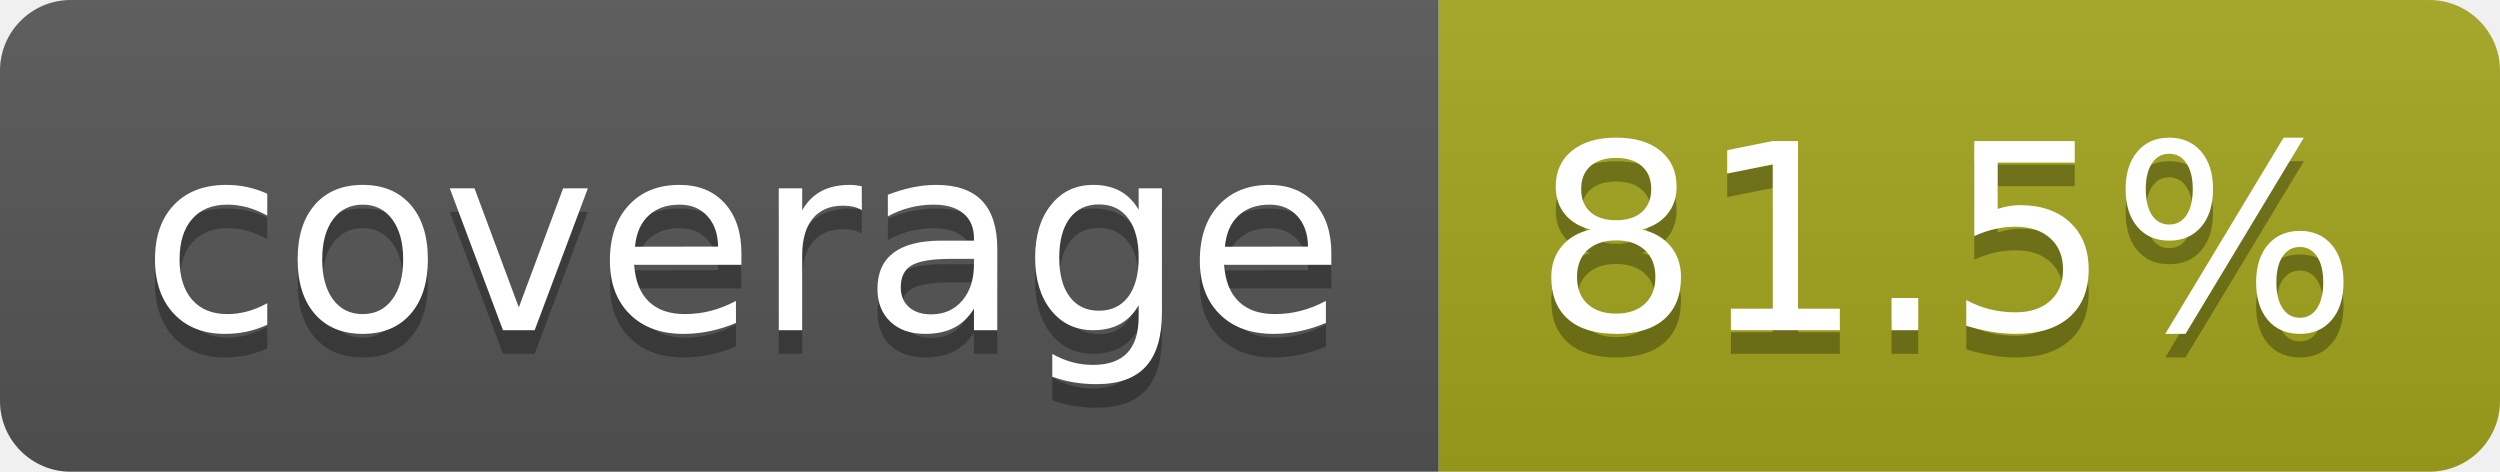
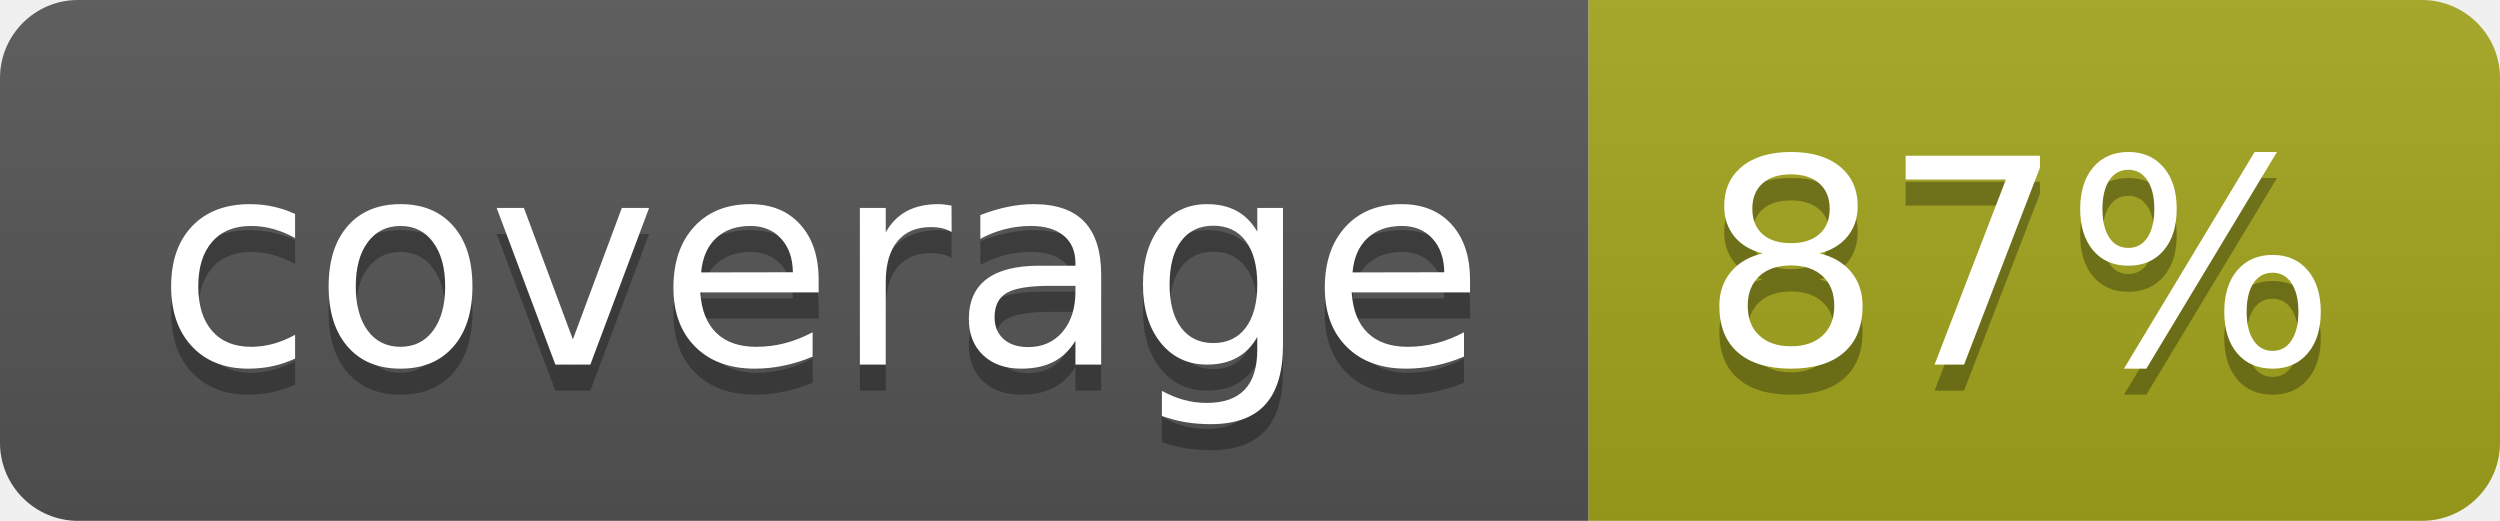
- <svg xmlns="http://www.w3.org/2000/svg" width="106" height="20" role="img" aria-label="coverage: 81.5%">
+ <svg xmlns="http://www.w3.org/2000/svg" width="96" height="20" role="img" aria-label="coverage: 87%">
  <linearGradient id="s" x2="0" y2="100%">
    <stop offset="0" stop-color="#bbb" stop-opacity=".1" />
    <stop offset="1" stop-opacity=".1" />
  </linearGradient>
  <clipPath id="r">
-     <rect width="106" height="20" rx="3" fill="#fff" />
+     <rect width="96" height="20" rx="3" fill="#fff" />
  </clipPath>
  <g clip-path="url(#r)">
    <rect width="61" height="20" fill="#555" />
-     <rect x="61" width="45" height="20" fill="#a4a61d" />
-     <rect width="106" height="20" fill="url(#s)" />
+     <rect x="61" width="35" height="20" fill="#a4a61d" />
+     <rect width="96" height="20" fill="url(#s)" />
  </g>
  <g fill="#fff" text-anchor="middle" font-family="Verdana,Geneva,DejaVu Sans,sans-serif" text-rendering="geometricPrecision" font-size="110">
    <text aria-hidden="true" x="315" y="150" fill="#010101" fill-opacity=".3" transform="scale(.1)" textLength="510">coverage</text>
    <text x="315" y="140" transform="scale(.1)" fill="#fff" textLength="510">coverage</text>
-     <text aria-hidden="true" x="825" y="150" fill="#010101" fill-opacity=".3" transform="scale(.1)" textLength="350">81.5%</text>
-     <text x="825" y="140" transform="scale(.1)" fill="#fff" textLength="350">81.5%</text>
+     <text aria-hidden="true" x="775" y="150" fill="#010101" fill-opacity=".3" transform="scale(.1)" textLength="245">87%</text>
+     <text x="775" y="140" transform="scale(.1)" fill="#fff" textLength="245">87%</text>
  </g>
</svg>
